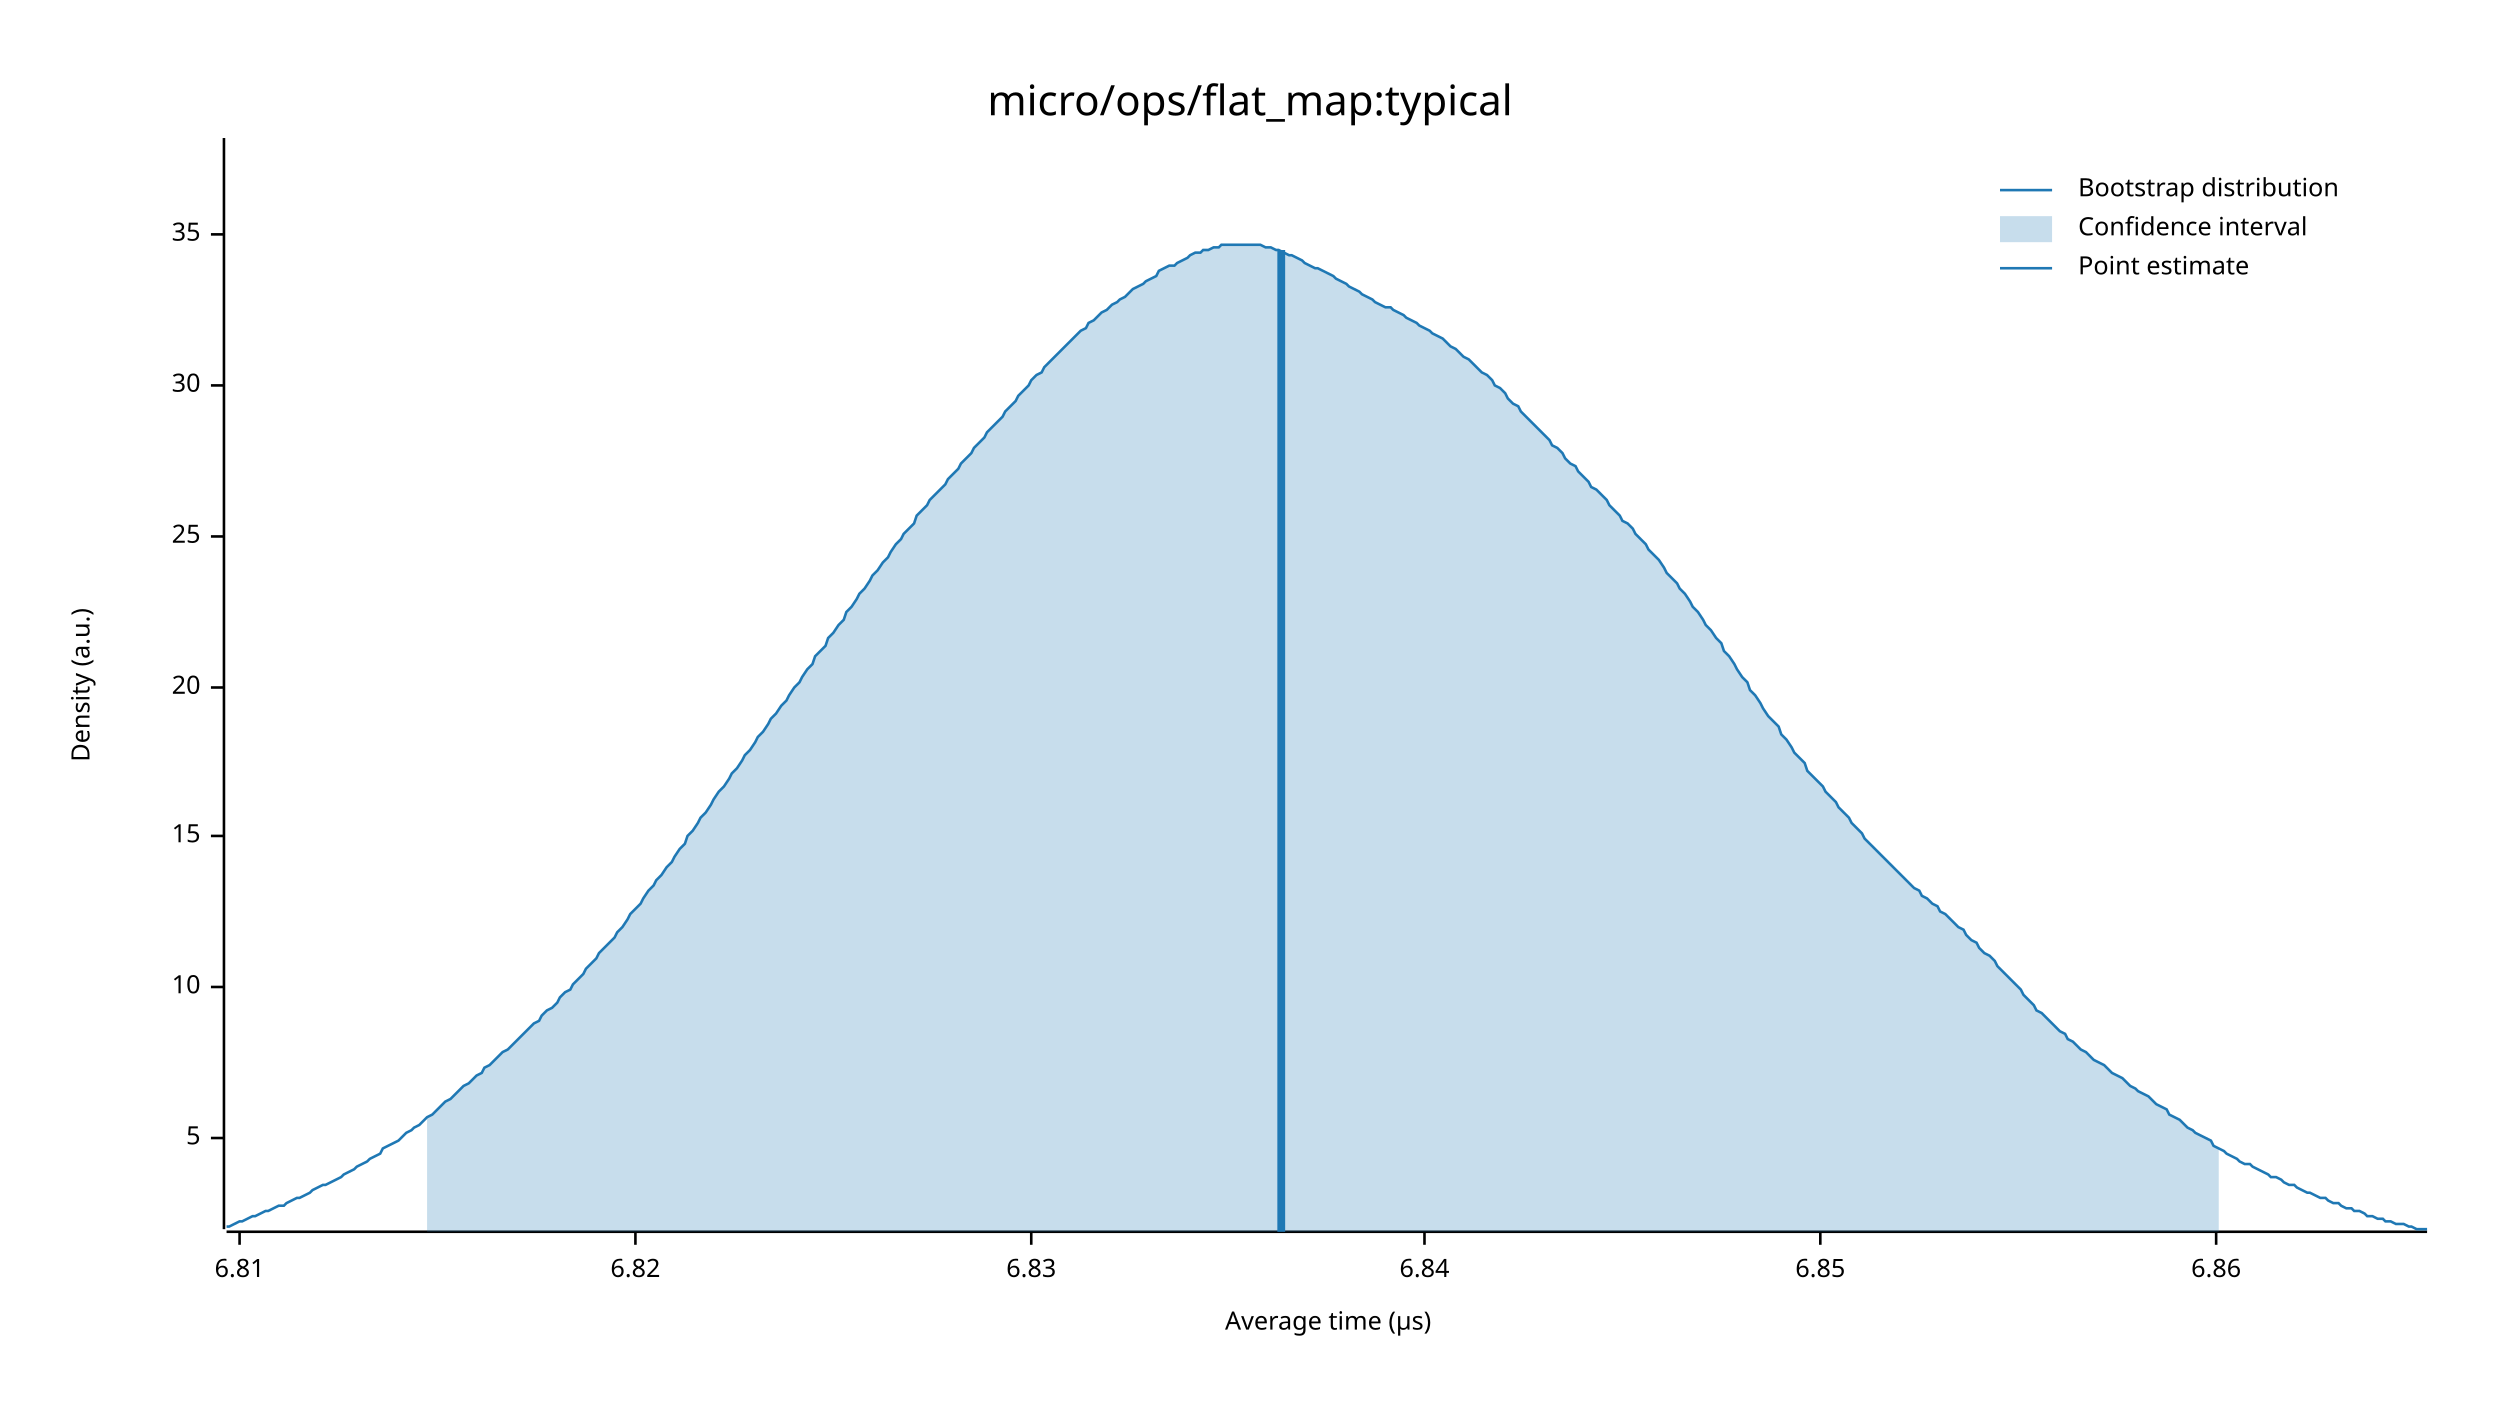
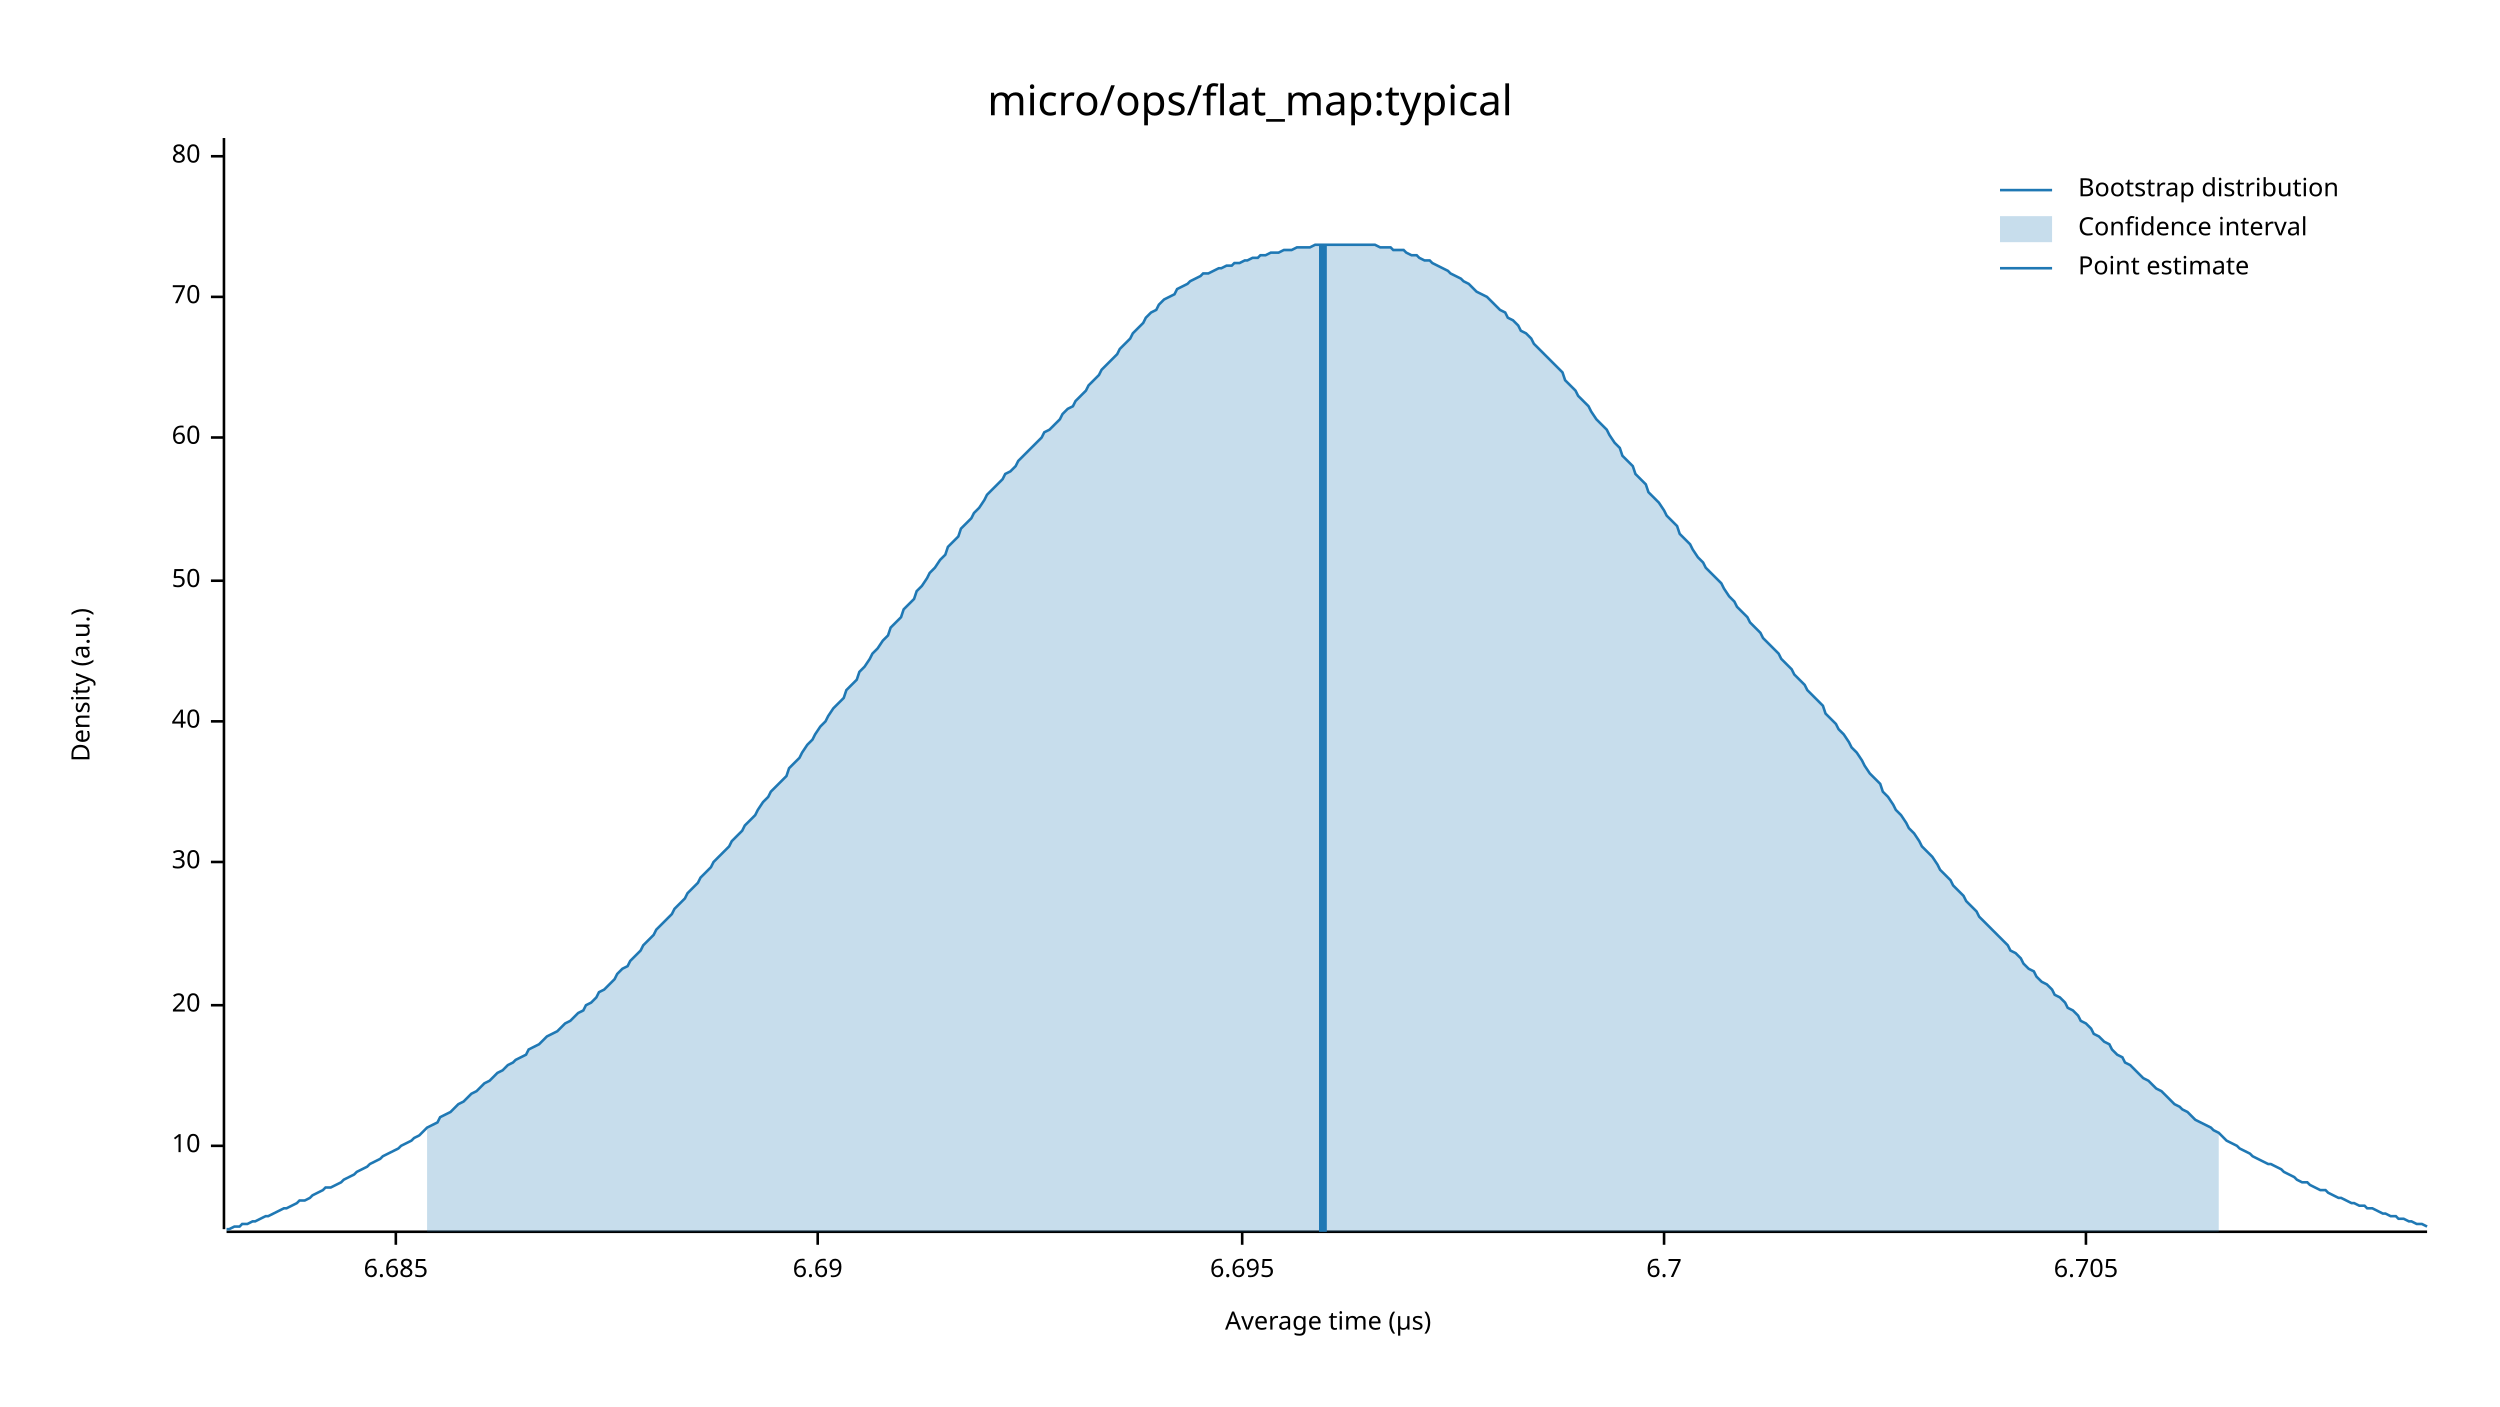
<svg xmlns="http://www.w3.org/2000/svg" width="960" height="540" viewBox="0 0 960 540">
  <text x="480" y="32" dy="0.76em" text-anchor="middle" font-family="sans-serif" font-size="16.129" opacity="1" fill="#000000">
micro/ops/flat_map:typical
</text>
  <text x="27" y="263" dy="0.76em" text-anchor="middle" font-family="sans-serif" font-size="9.677" opacity="1" fill="#000000" transform="rotate(270, 27, 263)">
Density (a.u.)
</text>
  <text x="510" y="513" dy="-0.5ex" text-anchor="middle" font-family="sans-serif" font-size="9.677" opacity="1" fill="#000000">
Average time (µs)
</text>
  <polyline fill="none" opacity="1" stroke="#000000" stroke-width="1" points="86,53 86,472 " />
-   <text x="77" y="437" dy="0.5ex" text-anchor="end" font-family="sans-serif" font-size="9.677" opacity="1" fill="#000000">
- 5
- </text>
-   <polyline fill="none" opacity="1" stroke="#000000" stroke-width="1" points="81,437 86,437 " />
-   <text x="77" y="379" dy="0.5ex" text-anchor="end" font-family="sans-serif" font-size="9.677" opacity="1" fill="#000000">
+   <text x="77" y="440" dy="0.5ex" text-anchor="end" font-family="sans-serif" font-size="9.677" opacity="1" fill="#000000">
10
</text>
-   <polyline fill="none" opacity="1" stroke="#000000" stroke-width="1" points="81,379 86,379 " />
-   <text x="77" y="321" dy="0.5ex" text-anchor="end" font-family="sans-serif" font-size="9.677" opacity="1" fill="#000000">
- 15
- </text>
-   <polyline fill="none" opacity="1" stroke="#000000" stroke-width="1" points="81,321 86,321 " />
-   <text x="77" y="264" dy="0.5ex" text-anchor="end" font-family="sans-serif" font-size="9.677" opacity="1" fill="#000000">
+   <polyline fill="none" opacity="1" stroke="#000000" stroke-width="1" points="81,440 86,440 " />
+   <text x="77" y="386" dy="0.5ex" text-anchor="end" font-family="sans-serif" font-size="9.677" opacity="1" fill="#000000">
20
</text>
-   <polyline fill="none" opacity="1" stroke="#000000" stroke-width="1" points="81,264 86,264 " />
-   <text x="77" y="206" dy="0.5ex" text-anchor="end" font-family="sans-serif" font-size="9.677" opacity="1" fill="#000000">
- 25
- </text>
-   <polyline fill="none" opacity="1" stroke="#000000" stroke-width="1" points="81,206 86,206 " />
-   <text x="77" y="148" dy="0.5ex" text-anchor="end" font-family="sans-serif" font-size="9.677" opacity="1" fill="#000000">
+   <polyline fill="none" opacity="1" stroke="#000000" stroke-width="1" points="81,386 86,386 " />
+   <text x="77" y="331" dy="0.5ex" text-anchor="end" font-family="sans-serif" font-size="9.677" opacity="1" fill="#000000">
30
</text>
-   <polyline fill="none" opacity="1" stroke="#000000" stroke-width="1" points="81,148 86,148 " />
-   <text x="77" y="90" dy="0.5ex" text-anchor="end" font-family="sans-serif" font-size="9.677" opacity="1" fill="#000000">
- 35
+   <polyline fill="none" opacity="1" stroke="#000000" stroke-width="1" points="81,331 86,331 " />
+   <text x="77" y="277" dy="0.5ex" text-anchor="end" font-family="sans-serif" font-size="9.677" opacity="1" fill="#000000">
+ 40
</text>
-   <polyline fill="none" opacity="1" stroke="#000000" stroke-width="1" points="81,90 86,90 " />
+   <polyline fill="none" opacity="1" stroke="#000000" stroke-width="1" points="81,277 86,277 " />
+   <text x="77" y="223" dy="0.5ex" text-anchor="end" font-family="sans-serif" font-size="9.677" opacity="1" fill="#000000">
+ 50
+ </text>
+   <polyline fill="none" opacity="1" stroke="#000000" stroke-width="1" points="81,223 86,223 " />
+   <text x="77" y="168" dy="0.5ex" text-anchor="end" font-family="sans-serif" font-size="9.677" opacity="1" fill="#000000">
+ 60
+ </text>
+   <polyline fill="none" opacity="1" stroke="#000000" stroke-width="1" points="81,168 86,168 " />
+   <text x="77" y="114" dy="0.5ex" text-anchor="end" font-family="sans-serif" font-size="9.677" opacity="1" fill="#000000">
+ 70
+ </text>
+   <polyline fill="none" opacity="1" stroke="#000000" stroke-width="1" points="81,114 86,114 " />
+   <text x="77" y="60" dy="0.5ex" text-anchor="end" font-family="sans-serif" font-size="9.677" opacity="1" fill="#000000">
+ 80
+ </text>
+   <polyline fill="none" opacity="1" stroke="#000000" stroke-width="1" points="81,60 86,60 " />
  <polyline fill="none" opacity="1" stroke="#000000" stroke-width="1" points="87,473 932,473 " />
-   <text x="92" y="483" dy="0.76em" text-anchor="middle" font-family="sans-serif" font-size="9.677" opacity="1" fill="#000000">
- 6.81
+   <text x="152" y="483" dy="0.76em" text-anchor="middle" font-family="sans-serif" font-size="9.677" opacity="1" fill="#000000">
+ 6.685
</text>
-   <polyline fill="none" opacity="1" stroke="#000000" stroke-width="1" points="92,473 92,478 " />
-   <text x="244" y="483" dy="0.76em" text-anchor="middle" font-family="sans-serif" font-size="9.677" opacity="1" fill="#000000">
- 6.82
+   <polyline fill="none" opacity="1" stroke="#000000" stroke-width="1" points="152,473 152,478 " />
+   <text x="314" y="483" dy="0.76em" text-anchor="middle" font-family="sans-serif" font-size="9.677" opacity="1" fill="#000000">
+ 6.69
</text>
-   <polyline fill="none" opacity="1" stroke="#000000" stroke-width="1" points="244,473 244,478 " />
-   <text x="396" y="483" dy="0.76em" text-anchor="middle" font-family="sans-serif" font-size="9.677" opacity="1" fill="#000000">
- 6.83
+   <polyline fill="none" opacity="1" stroke="#000000" stroke-width="1" points="314,473 314,478 " />
+   <text x="477" y="483" dy="0.76em" text-anchor="middle" font-family="sans-serif" font-size="9.677" opacity="1" fill="#000000">
+ 6.695
</text>
-   <polyline fill="none" opacity="1" stroke="#000000" stroke-width="1" points="396,473 396,478 " />
-   <text x="547" y="483" dy="0.76em" text-anchor="middle" font-family="sans-serif" font-size="9.677" opacity="1" fill="#000000">
- 6.84
+   <polyline fill="none" opacity="1" stroke="#000000" stroke-width="1" points="477,473 477,478 " />
+   <text x="639" y="483" dy="0.76em" text-anchor="middle" font-family="sans-serif" font-size="9.677" opacity="1" fill="#000000">
+ 6.7
</text>
-   <polyline fill="none" opacity="1" stroke="#000000" stroke-width="1" points="547,473 547,478 " />
-   <text x="699" y="483" dy="0.76em" text-anchor="middle" font-family="sans-serif" font-size="9.677" opacity="1" fill="#000000">
- 6.85
+   <polyline fill="none" opacity="1" stroke="#000000" stroke-width="1" points="639,473 639,478 " />
+   <text x="801" y="483" dy="0.76em" text-anchor="middle" font-family="sans-serif" font-size="9.677" opacity="1" fill="#000000">
+ 6.705
</text>
-   <polyline fill="none" opacity="1" stroke="#000000" stroke-width="1" points="699,473 699,478 " />
-   <text x="851" y="483" dy="0.76em" text-anchor="middle" font-family="sans-serif" font-size="9.677" opacity="1" fill="#000000">
- 6.86
- </text>
-   <polyline fill="none" opacity="1" stroke="#000000" stroke-width="1" points="851,473 851,478 " />
-   <polyline fill="none" opacity="1" stroke="#1F78B4" stroke-width="1" points="87,471 88,471 90,470 92,469 93,469 95,468 97,467 98,467 100,466 102,465 103,465 105,464 107,463 109,463 110,462 112,461 114,460 115,460 117,459 119,458 120,457 122,456 124,455 125,455 127,454 129,453 131,452 132,451 134,450 136,449 137,448 139,447 141,446 142,445 144,444 146,443 147,441 149,440 151,439 153,438 154,437 156,435 158,434 159,433 161,432 163,430 164,429 166,428 168,426 169,425 171,423 173,422 175,420 176,419 178,417 180,416 181,415 183,413 185,412 186,410 188,409 190,407 191,406 193,404 195,403 197,401 198,400 200,398 202,396 203,395 205,393 207,392 208,390 210,388 212,387 214,385 215,383 217,381 219,380 220,378 222,376 224,374 225,372 227,370 229,368 230,366 232,364 234,362 236,360 237,358 239,356 241,353 242,351 244,349 246,347 247,345 249,342 251,340 252,338 254,336 256,333 258,331 259,329 261,326 263,324 264,321 266,319 268,316 269,314 271,312 273,309 274,307 276,304 278,302 280,299 281,297 283,295 285,292 286,290 288,288 290,285 291,283 293,281 295,278 296,276 298,274 300,271 302,269 303,267 305,264 307,262 308,260 310,257 312,255 313,252 315,250 317,248 318,245 320,243 322,240 324,238 325,235 327,233 329,230 330,228 332,226 334,223 335,221 337,219 339,216 341,214 342,212 344,209 346,207 347,205 349,203 351,201 352,198 354,196 356,194 357,192 359,190 361,188 363,186 364,184 366,182 368,180 369,178 371,176 373,174 374,172 376,170 378,168 379,166 381,164 383,162 385,160 386,158 388,156 390,154 391,152 393,150 395,148 396,146 398,144 400,143 401,141 403,139 405,137 407,135 408,134 410,132 412,130 413,129 415,127 417,126 418,124 420,123 422,121 423,120 425,119 427,117 429,116 430,115 432,114 434,112 435,111 437,110 439,109 440,108 442,107 444,106 445,104 447,103 449,102 451,102 452,101 454,100 456,99 457,98 459,97 461,97 462,96 464,96 466,95 468,95 469,94 471,94 473,94 474,94 476,94 478,94 479,94 481,94 483,94 484,94 486,95 488,95 490,96 491,96 493,97 495,98 496,98 498,99 500,100 501,101 503,102 505,103 506,103 508,104 510,105 512,106 513,107 515,108 517,109 518,110 520,111 522,112 523,113 525,114 527,115 528,116 530,117 532,118 534,118 535,119 537,120 539,121 540,122 542,123 544,124 545,125 547,126 549,127 550,128 552,129 554,130 556,132 557,133 559,134 561,136 562,137 564,138 566,140 567,141 569,143 571,144 573,146 574,148 576,149 578,151 579,153 581,155 583,156 584,158 586,160 588,162 589,163 591,165 593,167 595,169 596,171 598,172 600,174 601,176 603,178 605,179 606,181 608,183 610,185 611,187 613,188 615,190 617,192 618,194 620,196 622,198 623,200 625,201 627,203 628,205 630,207 632,209 633,211 635,213 637,215 639,218 640,220 642,222 644,224 645,226 647,228 649,231 650,233 652,235 654,238 655,240 657,242 659,245 661,247 662,250 664,252 666,255 667,257 669,260 671,262 672,265 674,267 676,270 677,272 679,275 681,277 683,279 684,282 686,284 688,287 689,289 691,291 693,293 694,296 696,298 698,300 700,302 701,304 703,306 705,308 706,310 708,312 710,314 711,316 713,318 715,320 716,322 718,324 720,326 722,328 723,329 725,331 727,333 728,334 730,336 732,338 733,339 735,341 737,342 738,344 740,345 742,347 744,348 745,350 747,351 749,353 750,354 752,356 754,357 755,359 757,361 759,362 760,364 762,366 764,367 766,369 767,371 769,373 771,375 772,376 774,378 776,380 777,382 779,384 781,386 782,388 784,389 786,391 788,393 789,394 791,396 793,397 794,399 796,400 798,402 799,403 801,404 803,406 804,407 806,408 808,409 810,411 811,412 813,413 815,414 816,415 818,417 820,418 821,419 823,420 825,421 827,423 828,424 830,425 832,426 833,428 835,429 837,430 838,431 840,433 842,434 843,435 845,436 847,437 849,438 850,440 852,441 854,442 855,443 857,444 859,445 860,446 862,447 864,447 865,448 867,449 869,450 871,451 872,452 874,452 876,453 877,454 879,455 881,455 882,456 884,457 886,458 887,458 889,459 891,460 893,460 894,461 896,462 898,462 899,463 901,464 903,464 904,465 906,465 908,466 909,467 911,467 913,468 915,468 916,469 918,469 920,470 921,470 923,470 925,471 926,471 928,472 930,472 932,472 " />
-   <polygon opacity="0.25" fill="#1F78B4" points="164,429 166,428 168,426 169,425 171,423 173,422 175,420 176,419 178,417 180,416 181,415 183,413 185,412 186,410 188,409 190,407 191,406 193,404 195,403 197,401 198,400 200,398 202,396 203,395 205,393 207,392 208,390 210,388 212,387 214,385 215,383 217,381 219,380 220,378 222,376 224,374 225,372 227,370 229,368 230,366 232,364 234,362 236,360 237,358 239,356 241,353 242,351 244,349 246,347 247,345 249,342 251,340 252,338 254,336 256,333 258,331 259,329 261,326 263,324 264,321 266,319 268,316 269,314 271,312 273,309 274,307 276,304 278,302 280,299 281,297 283,295 285,292 286,290 288,288 290,285 291,283 293,281 295,278 296,276 298,274 300,271 302,269 303,267 305,264 307,262 308,260 310,257 312,255 313,252 315,250 317,248 318,245 320,243 322,240 324,238 325,235 327,233 329,230 330,228 332,226 334,223 335,221 337,219 339,216 341,214 342,212 344,209 346,207 347,205 349,203 351,201 352,198 354,196 356,194 357,192 359,190 361,188 363,186 364,184 366,182 368,180 369,178 371,176 373,174 374,172 376,170 378,168 379,166 381,164 383,162 385,160 386,158 388,156 390,154 391,152 393,150 395,148 396,146 398,144 400,143 401,141 403,139 405,137 407,135 408,134 410,132 412,130 413,129 415,127 417,126 418,124 420,123 422,121 423,120 425,119 427,117 429,116 430,115 432,114 434,112 435,111 437,110 439,109 440,108 442,107 444,106 445,104 447,103 449,102 451,102 452,101 454,100 456,99 457,98 459,97 461,97 462,96 464,96 466,95 468,95 469,94 471,94 473,94 474,94 476,94 478,94 479,94 481,94 483,94 484,94 486,95 488,95 490,96 491,96 493,97 495,98 496,98 498,99 500,100 501,101 503,102 505,103 506,103 508,104 510,105 512,106 513,107 515,108 517,109 518,110 520,111 522,112 523,113 525,114 527,115 528,116 530,117 532,118 534,118 535,119 537,120 539,121 540,122 542,123 544,124 545,125 547,126 549,127 550,128 552,129 554,130 556,132 557,133 559,134 561,136 562,137 564,138 566,140 567,141 569,143 571,144 573,146 574,148 576,149 578,151 579,153 581,155 583,156 584,158 586,160 588,162 589,163 591,165 593,167 595,169 596,171 598,172 600,174 601,176 603,178 605,179 606,181 608,183 610,185 611,187 613,188 615,190 617,192 618,194 620,196 622,198 623,200 625,201 627,203 628,205 630,207 632,209 633,211 635,213 637,215 639,218 640,220 642,222 644,224 645,226 647,228 649,231 650,233 652,235 654,238 655,240 657,242 659,245 661,247 662,250 664,252 666,255 667,257 669,260 671,262 672,265 674,267 676,270 677,272 679,275 681,277 683,279 684,282 686,284 688,287 689,289 691,291 693,293 694,296 696,298 698,300 700,302 701,304 703,306 705,308 706,310 708,312 710,314 711,316 713,318 715,320 716,322 718,324 720,326 722,328 723,329 725,331 727,333 728,334 730,336 732,338 733,339 735,341 737,342 738,344 740,345 742,347 744,348 745,350 747,351 749,353 750,354 752,356 754,357 755,359 757,361 759,362 760,364 762,366 764,367 766,369 767,371 769,373 771,375 772,376 774,378 776,380 777,382 779,384 781,386 782,388 784,389 786,391 788,393 789,394 791,396 793,397 794,399 796,400 798,402 799,403 801,404 803,406 804,407 806,408 808,409 810,411 811,412 813,413 815,414 816,415 818,417 820,418 821,419 823,420 825,421 827,423 828,424 830,425 832,426 833,428 835,429 837,430 838,431 840,433 842,434 843,435 845,436 847,437 849,438 850,440 852,441 852,473 164,473 " />
-   <polyline fill="none" opacity="1" stroke="#1F78B4" stroke-width="3" points="492,473 492,96 " />
+   <polyline fill="none" opacity="1" stroke="#000000" stroke-width="1" points="801,473 801,478 " />
+   <polyline fill="none" opacity="1" stroke="#1F78B4" stroke-width="1" points="87,472 88,472 90,471 92,471 93,470 95,470 97,469 98,469 100,468 102,467 103,467 105,466 107,465 109,464 110,464 112,463 114,462 115,461 117,461 119,460 120,459 122,458 124,457 125,456 127,456 129,455 131,454 132,453 134,452 136,451 137,450 139,449 141,448 142,447 144,446 146,445 147,444 149,443 151,442 153,441 154,440 156,439 158,438 159,437 161,436 163,434 164,433 166,432 168,431 169,429 171,428 173,427 175,425 176,424 178,423 180,421 181,420 183,419 185,417 186,416 188,415 190,413 191,412 193,411 195,409 197,408 198,407 200,406 202,405 203,403 205,402 207,401 208,400 210,398 212,397 214,396 215,395 217,393 219,392 220,391 222,389 224,388 225,386 227,385 229,383 230,381 232,380 234,378 236,376 237,374 239,372 241,371 242,369 244,367 246,365 247,363 249,361 251,359 252,357 254,355 256,353 258,351 259,349 261,347 263,345 264,343 266,341 268,339 269,337 271,335 273,333 274,331 276,329 278,327 280,325 281,323 283,321 285,319 286,317 288,315 290,313 291,311 293,308 295,306 296,304 298,302 300,300 302,298 303,295 305,293 307,291 308,289 310,286 312,284 313,282 315,279 317,277 318,275 320,272 322,270 324,268 325,265 327,263 329,261 330,258 332,256 334,253 335,251 337,249 339,246 341,244 342,241 344,239 346,237 347,234 349,232 351,230 352,227 354,225 356,222 357,220 359,218 361,215 363,213 364,210 366,208 368,206 369,203 371,201 373,199 374,197 376,195 378,192 379,190 381,188 383,186 385,184 386,182 388,181 390,179 391,177 393,175 395,173 396,172 398,170 400,168 401,166 403,165 405,163 407,161 408,159 410,157 412,156 413,154 415,152 417,150 418,148 420,146 422,144 423,142 425,140 427,138 429,136 430,134 432,132 434,130 435,128 437,126 439,124 440,122 442,120 444,119 445,117 447,115 449,114 451,113 452,111 454,110 456,109 457,108 459,107 461,106 462,105 464,105 466,104 468,103 469,103 471,102 473,102 474,101 476,101 478,100 479,100 481,99 483,99 484,98 486,98 488,97 490,97 491,97 493,96 495,96 496,96 498,95 500,95 501,95 503,95 505,94 506,94 508,94 510,94 512,94 513,94 515,94 517,94 518,94 520,94 522,94 523,94 525,94 527,94 528,94 530,95 532,95 534,95 535,96 537,96 539,96 540,97 542,98 544,98 545,99 547,100 549,100 550,101 552,102 554,103 556,104 557,105 559,106 561,107 562,108 564,109 566,111 567,112 569,113 571,114 573,116 574,117 576,119 578,120 579,122 581,123 583,125 584,127 586,128 588,130 589,132 591,134 593,136 595,138 596,139 598,141 600,143 601,146 603,148 605,150 606,152 608,154 610,156 611,158 613,161 615,163 617,165 618,167 620,170 622,172 623,175 625,177 627,179 628,182 630,184 632,186 633,189 635,191 637,193 639,196 640,198 642,200 644,202 645,205 647,207 649,209 650,211 652,214 654,216 655,218 657,220 659,222 661,224 662,226 664,229 666,231 667,233 669,235 671,237 672,239 674,241 676,243 677,245 679,247 681,249 683,251 684,253 686,255 688,257 689,259 691,261 693,263 694,265 696,267 698,269 700,271 701,274 703,276 705,278 706,280 708,282 710,285 711,287 713,289 715,292 716,294 718,297 720,299 722,301 723,304 725,306 727,309 728,311 730,313 732,316 733,318 735,320 737,323 738,325 740,327 742,329 744,332 745,334 747,336 749,338 750,340 752,342 754,344 755,346 757,348 759,350 760,352 762,354 764,356 766,358 767,359 769,361 771,363 772,365 774,366 776,368 777,370 779,372 781,373 782,375 784,377 786,378 788,380 789,382 791,383 793,385 794,387 796,388 798,390 799,392 801,393 803,395 804,397 806,398 808,400 810,401 811,403 813,405 815,406 816,408 818,409 820,411 821,412 823,414 825,415 827,417 828,418 830,419 832,421 833,422 835,424 837,425 838,426 840,427 842,429 843,430 845,431 847,432 849,433 850,434 852,435 854,437 855,438 857,439 859,440 860,441 862,442 864,443 865,444 867,445 869,446 871,447 872,447 874,448 876,449 877,450 879,451 881,452 882,453 884,454 886,454 887,455 889,456 891,457 893,457 894,458 896,459 898,460 899,460 901,461 903,462 904,462 906,463 908,463 909,464 911,464 913,465 915,466 916,466 918,467 920,467 921,468 923,468 925,469 926,469 928,470 930,470 932,471 " />
+   <polygon opacity="0.25" fill="#1F78B4" points="164,433 166,432 168,431 169,429 171,428 173,427 175,425 176,424 178,423 180,421 181,420 183,419 185,417 186,416 188,415 190,413 191,412 193,411 195,409 197,408 198,407 200,406 202,405 203,403 205,402 207,401 208,400 210,398 212,397 214,396 215,395 217,393 219,392 220,391 222,389 224,388 225,386 227,385 229,383 230,381 232,380 234,378 236,376 237,374 239,372 241,371 242,369 244,367 246,365 247,363 249,361 251,359 252,357 254,355 256,353 258,351 259,349 261,347 263,345 264,343 266,341 268,339 269,337 271,335 273,333 274,331 276,329 278,327 280,325 281,323 283,321 285,319 286,317 288,315 290,313 291,311 293,308 295,306 296,304 298,302 300,300 302,298 303,295 305,293 307,291 308,289 310,286 312,284 313,282 315,279 317,277 318,275 320,272 322,270 324,268 325,265 327,263 329,261 330,258 332,256 334,253 335,251 337,249 339,246 341,244 342,241 344,239 346,237 347,234 349,232 351,230 352,227 354,225 356,222 357,220 359,218 361,215 363,213 364,210 366,208 368,206 369,203 371,201 373,199 374,197 376,195 378,192 379,190 381,188 383,186 385,184 386,182 388,181 390,179 391,177 393,175 395,173 396,172 398,170 400,168 401,166 403,165 405,163 407,161 408,159 410,157 412,156 413,154 415,152 417,150 418,148 420,146 422,144 423,142 425,140 427,138 429,136 430,134 432,132 434,130 435,128 437,126 439,124 440,122 442,120 444,119 445,117 447,115 449,114 451,113 452,111 454,110 456,109 457,108 459,107 461,106 462,105 464,105 466,104 468,103 469,103 471,102 473,102 474,101 476,101 478,100 479,100 481,99 483,99 484,98 486,98 488,97 490,97 491,97 493,96 495,96 496,96 498,95 500,95 501,95 503,95 505,94 506,94 508,94 510,94 512,94 513,94 515,94 517,94 518,94 520,94 522,94 523,94 525,94 527,94 528,94 530,95 532,95 534,95 535,96 537,96 539,96 540,97 542,98 544,98 545,99 547,100 549,100 550,101 552,102 554,103 556,104 557,105 559,106 561,107 562,108 564,109 566,111 567,112 569,113 571,114 573,116 574,117 576,119 578,120 579,122 581,123 583,125 584,127 586,128 588,130 589,132 591,134 593,136 595,138 596,139 598,141 600,143 601,146 603,148 605,150 606,152 608,154 610,156 611,158 613,161 615,163 617,165 618,167 620,170 622,172 623,175 625,177 627,179 628,182 630,184 632,186 633,189 635,191 637,193 639,196 640,198 642,200 644,202 645,205 647,207 649,209 650,211 652,214 654,216 655,218 657,220 659,222 661,224 662,226 664,229 666,231 667,233 669,235 671,237 672,239 674,241 676,243 677,245 679,247 681,249 683,251 684,253 686,255 688,257 689,259 691,261 693,263 694,265 696,267 698,269 700,271 701,274 703,276 705,278 706,280 708,282 710,285 711,287 713,289 715,292 716,294 718,297 720,299 722,301 723,304 725,306 727,309 728,311 730,313 732,316 733,318 735,320 737,323 738,325 740,327 742,329 744,332 745,334 747,336 749,338 750,340 752,342 754,344 755,346 757,348 759,350 760,352 762,354 764,356 766,358 767,359 769,361 771,363 772,365 774,366 776,368 777,370 779,372 781,373 782,375 784,377 786,378 788,380 789,382 791,383 793,385 794,387 796,388 798,390 799,392 801,393 803,395 804,397 806,398 808,400 810,401 811,403 813,405 815,406 816,408 818,409 820,411 821,412 823,414 825,415 827,417 828,418 830,419 832,421 833,422 835,424 837,425 838,426 840,427 842,429 843,430 845,431 847,432 849,433 850,434 852,435 852,473 164,473 " />
+   <polyline fill="none" opacity="1" stroke="#1F78B4" stroke-width="3" points="508,473 508,94 " />
  <text x="798" y="68" dy="0.76em" text-anchor="start" font-family="sans-serif" font-size="9.677" opacity="1" fill="#000000">
Bootstrap distribution
</text>
  <text x="798" y="83" dy="0.76em" text-anchor="start" font-family="sans-serif" font-size="9.677" opacity="1" fill="#000000">
Confidence interval
</text>
  <text x="798" y="98" dy="0.76em" text-anchor="start" font-family="sans-serif" font-size="9.677" opacity="1" fill="#000000">
Point estimate
</text>
  <polyline fill="none" opacity="1" stroke="#1F78B4" stroke-width="1" points="768,73 788,73 " />
  <rect x="768" y="83" width="20" height="10" opacity="0.25" fill="#1F78B4" stroke="none" />
  <polyline fill="none" opacity="1" stroke="#1F78B4" stroke-width="1" points="768,103 788,103 " />
</svg>
